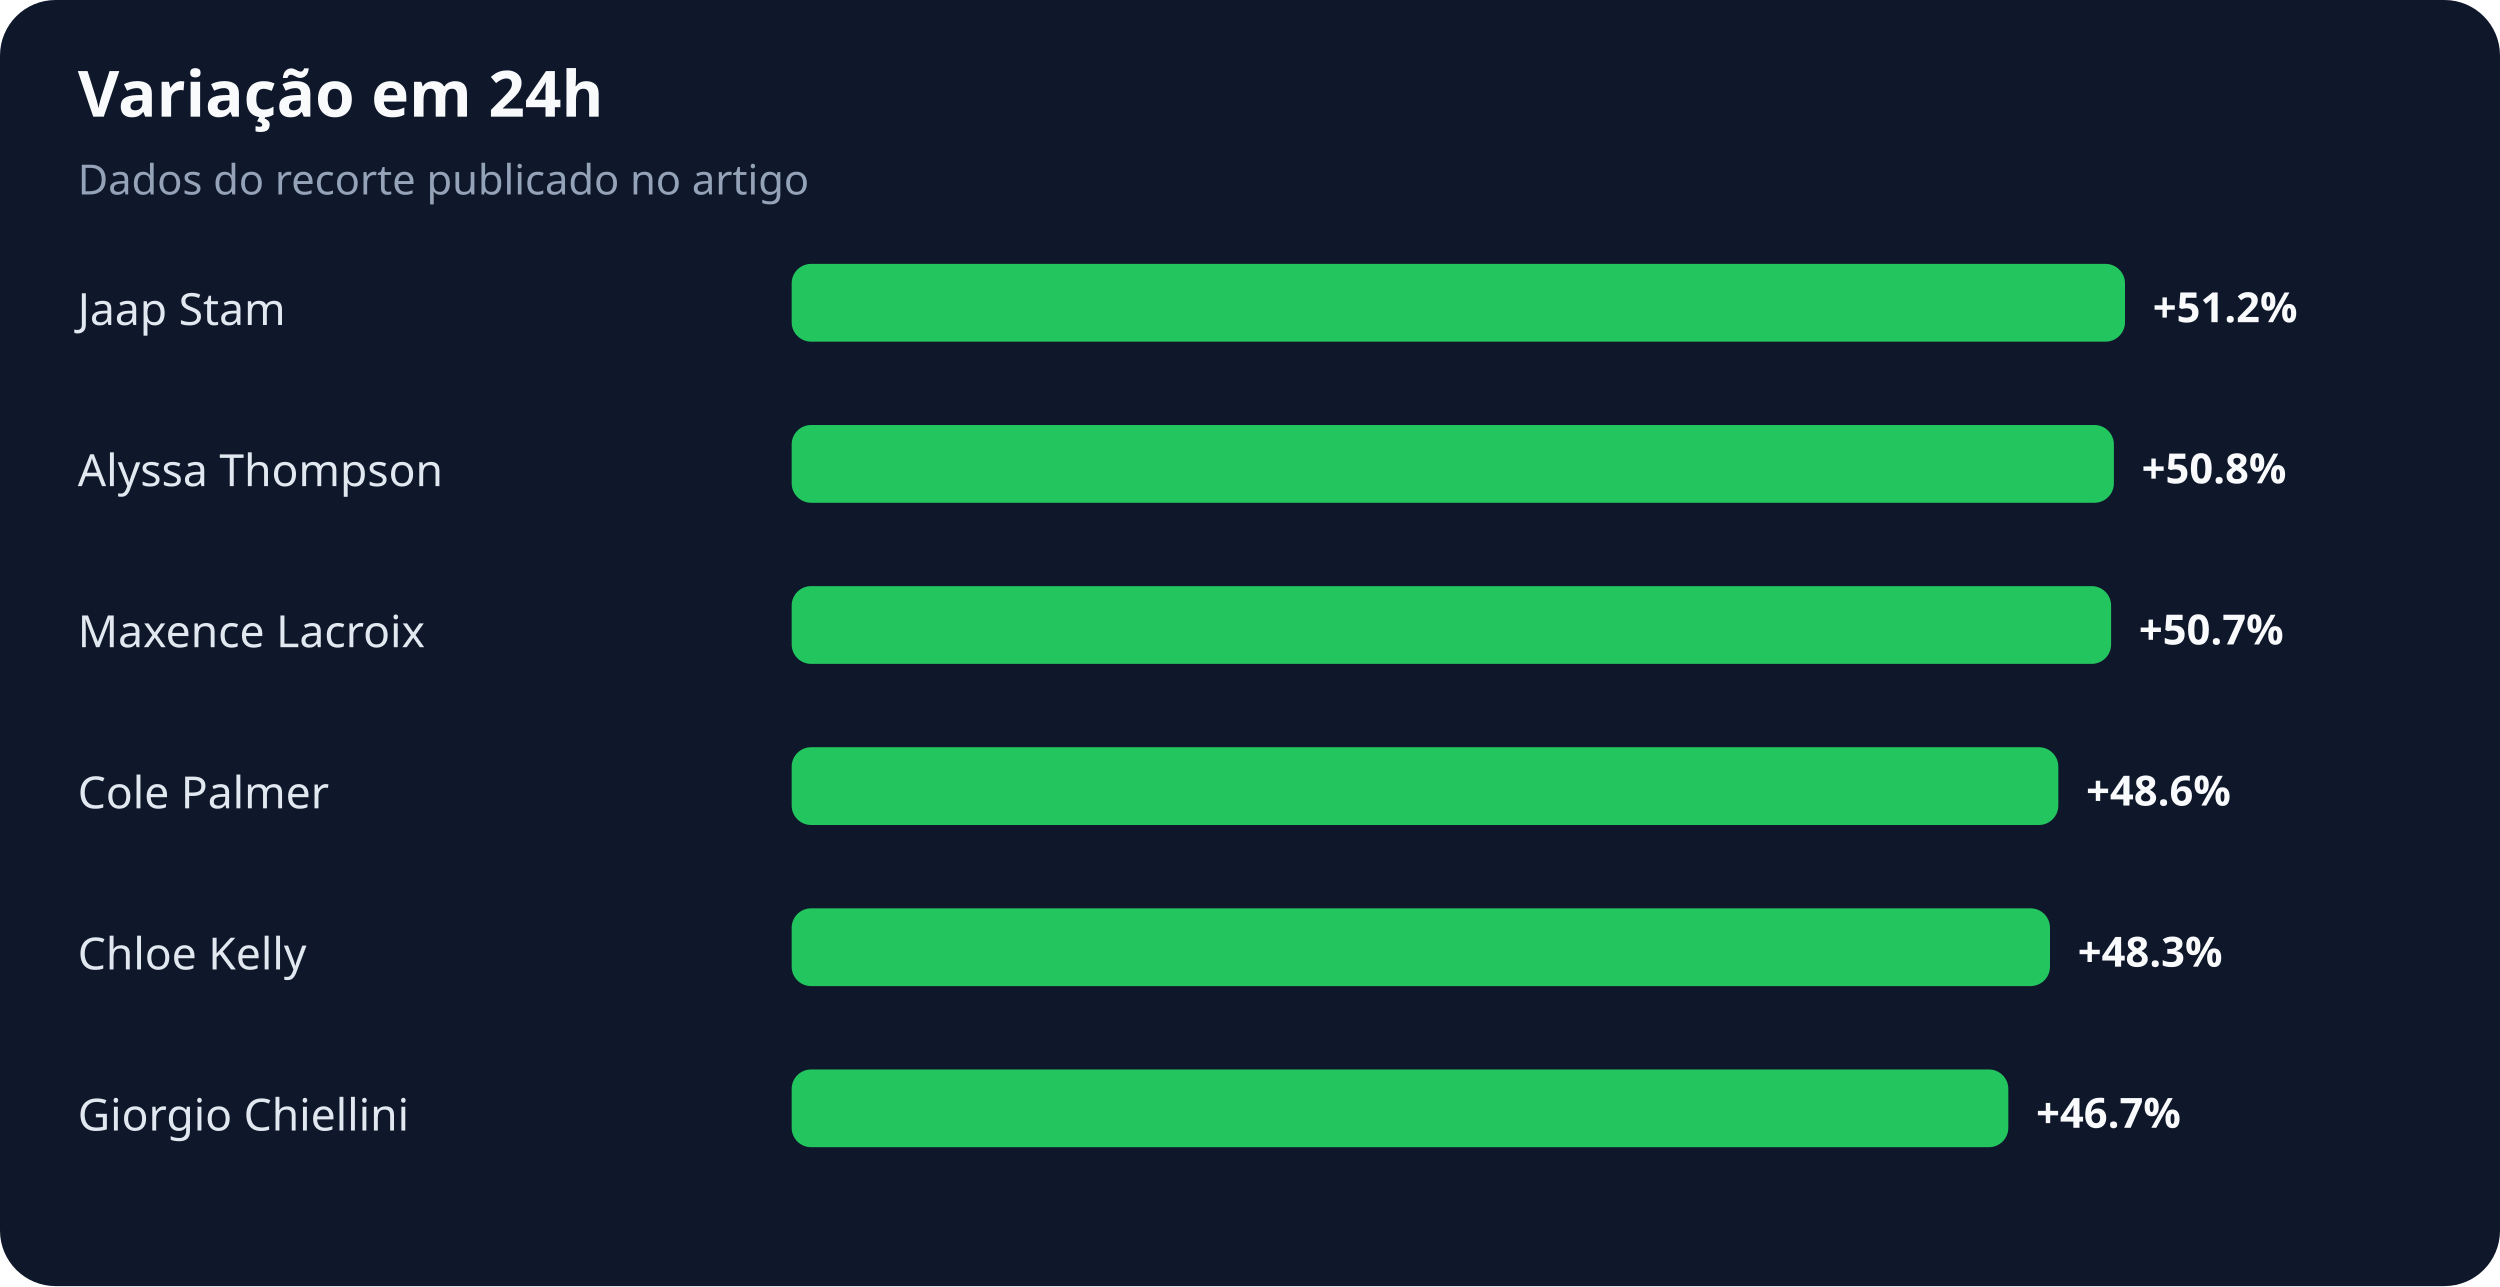
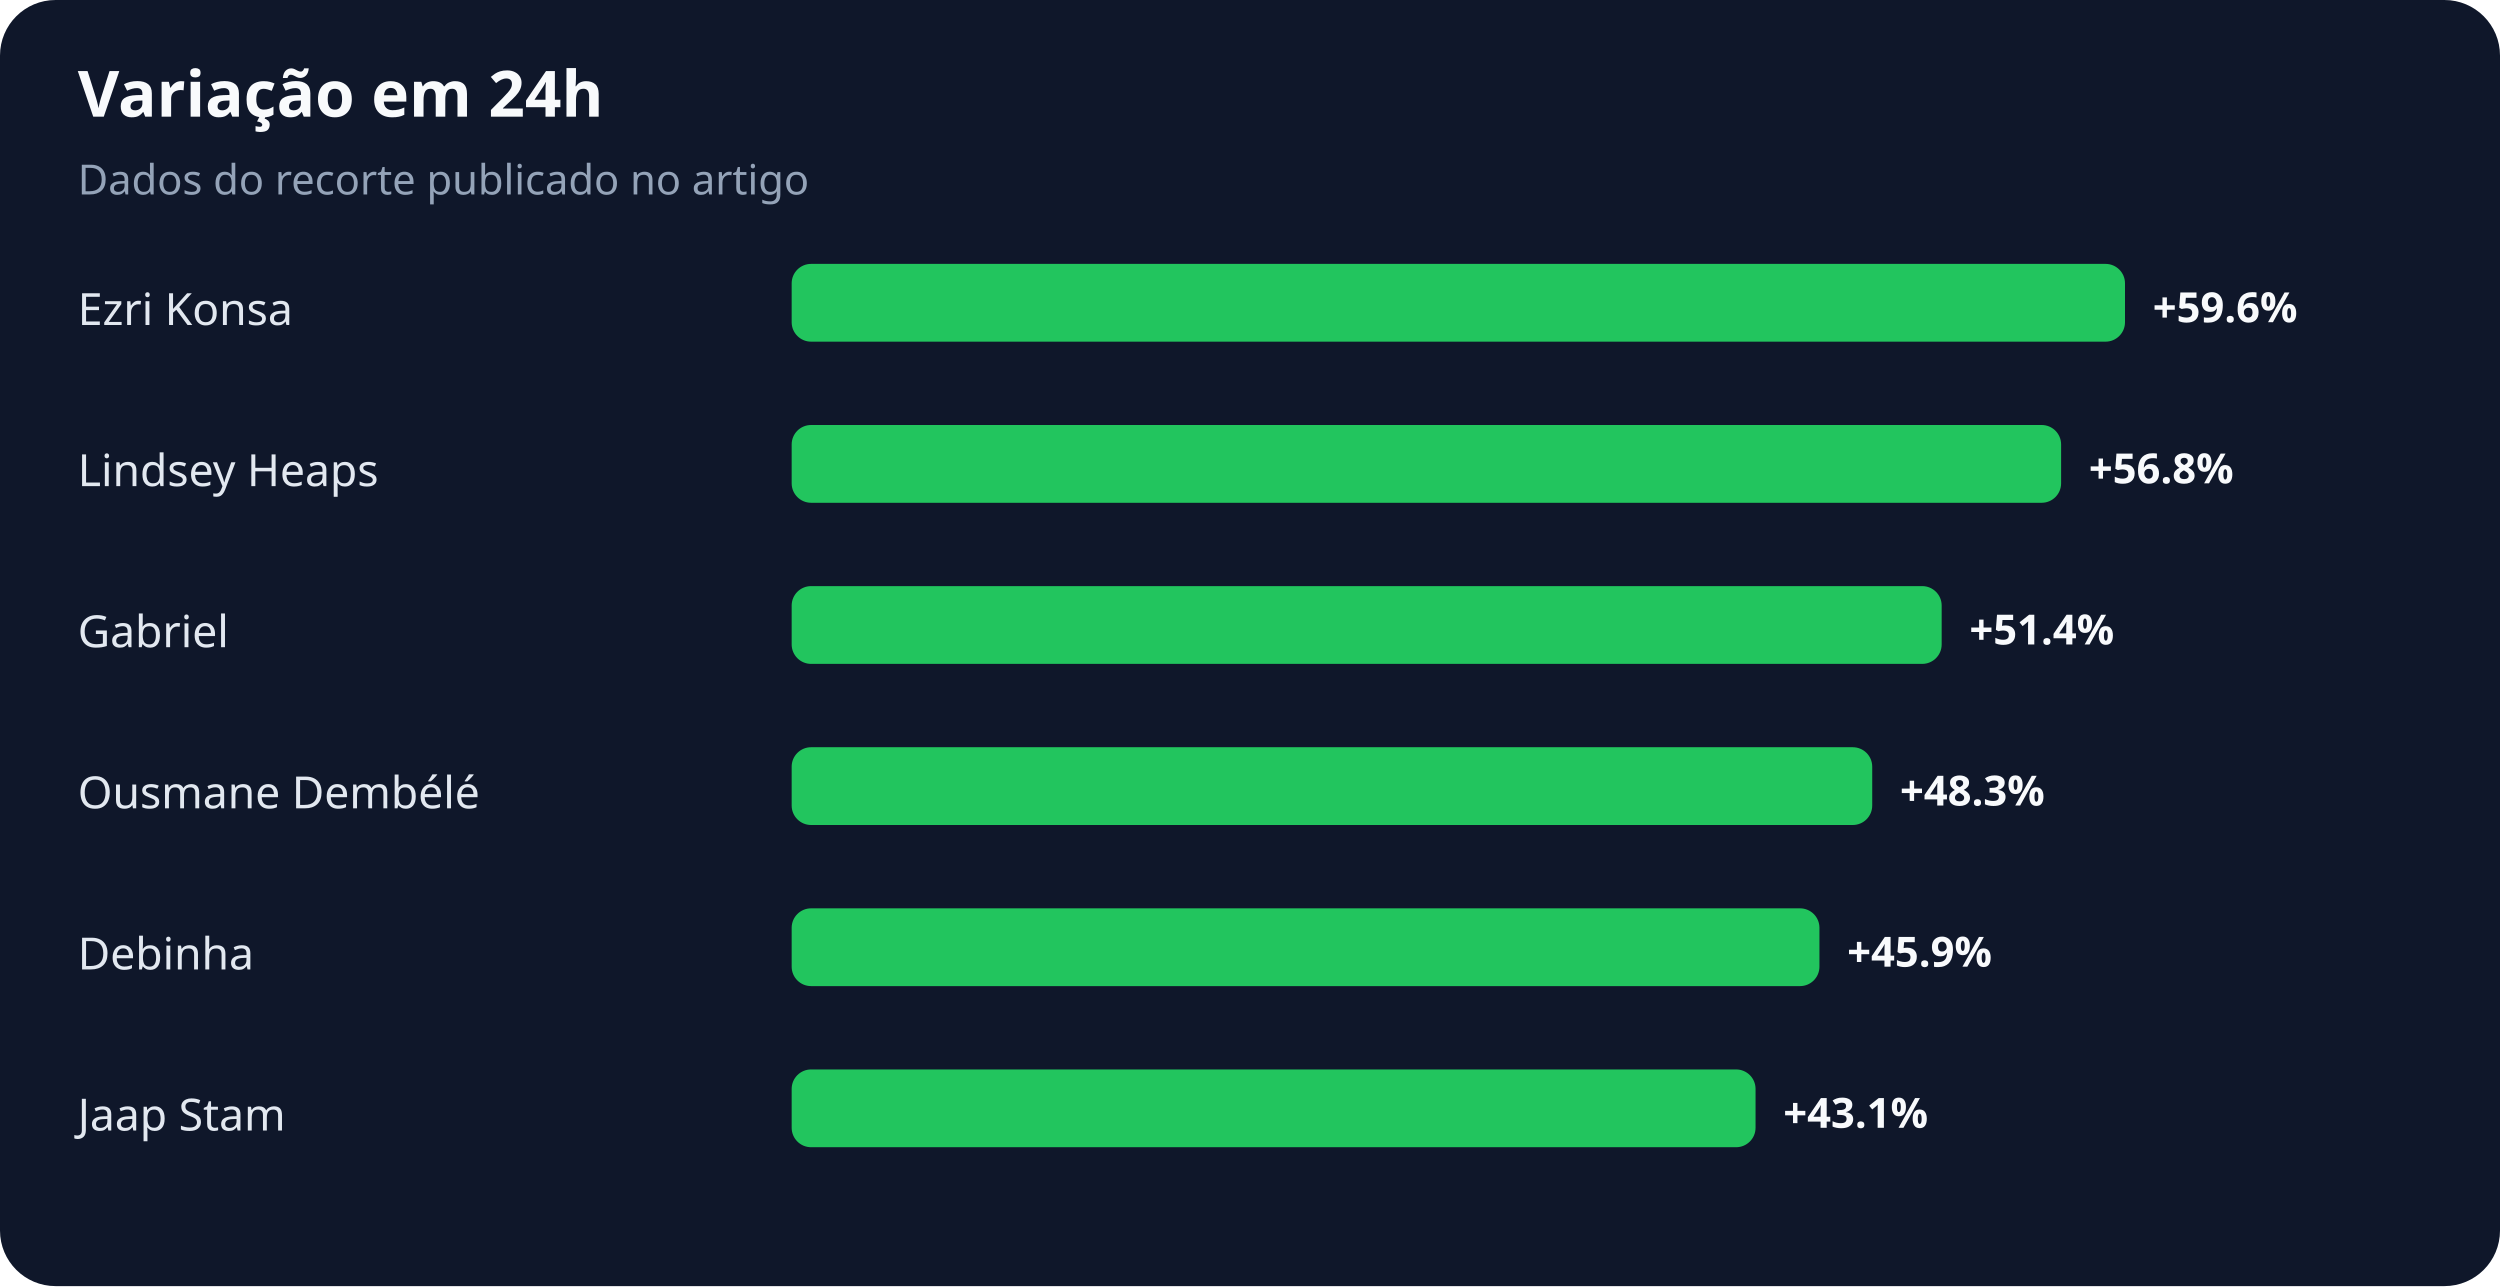
<svg xmlns="http://www.w3.org/2000/svg" width="900" height="463" viewBox="0 0 900 463" role="img" aria-labelledby="title desc">
  <rect width="100%" height="100%" rx="20" fill="#0f172a" />
  <text x="28" y="42" fill="#f8fafc" font-family="system-ui,sans-serif" font-size="23" font-weight="700">Variação em 24h</text>
  <text x="28" y="70" fill="#94a3b8" font-family="system-ui,sans-serif" font-size="15">Dados do recorte publicado no artigo</text>
-   <text x="28" y="117" fill="#e2e8f0" font-family="system-ui,sans-serif" font-size="16">Jaap Stam</text>
+   <text x="28" y="117" fill="#e2e8f0" font-family="system-ui,sans-serif" font-size="16">Ezri Konsa</text>
  <rect x="285" y="95" width="480" height="28" rx="7" fill="#22c55e" />
-   <text x="775" y="116" fill="#f8fafc" font-family="system-ui,sans-serif" font-size="15" font-weight="700">+51.2%</text>
-   <text x="28" y="175" fill="#e2e8f0" font-family="system-ui,sans-serif" font-size="16">Alyssa Thompson</text>
-   <rect x="285" y="153" width="476" height="28" rx="7" fill="#22c55e" />
-   <text x="771" y="174" fill="#f8fafc" font-family="system-ui,sans-serif" font-size="15" font-weight="700">+50.8%</text>
-   <text x="28" y="233" fill="#e2e8f0" font-family="system-ui,sans-serif" font-size="16">Maxence Lacroix</text>
-   <rect x="285" y="211" width="475" height="28" rx="7" fill="#22c55e" />
-   <text x="770" y="232" fill="#f8fafc" font-family="system-ui,sans-serif" font-size="15" font-weight="700">+50.7%</text>
-   <text x="28" y="291" fill="#e2e8f0" font-family="system-ui,sans-serif" font-size="16">Cole Palmer</text>
-   <rect x="285" y="269" width="456" height="28" rx="7" fill="#22c55e" />
-   <text x="751" y="290" fill="#f8fafc" font-family="system-ui,sans-serif" font-size="15" font-weight="700">+48.6%</text>
-   <text x="28" y="349" fill="#e2e8f0" font-family="system-ui,sans-serif" font-size="16">Chloe Kelly</text>
-   <rect x="285" y="327" width="453" height="28" rx="7" fill="#22c55e" />
-   <text x="748" y="348" fill="#f8fafc" font-family="system-ui,sans-serif" font-size="15" font-weight="700">+48.3%</text>
-   <text x="28" y="407" fill="#e2e8f0" font-family="system-ui,sans-serif" font-size="16">Giorgio Chiellini</text>
-   <rect x="285" y="385" width="438" height="28" rx="7" fill="#22c55e" />
-   <text x="733" y="406" fill="#f8fafc" font-family="system-ui,sans-serif" font-size="15" font-weight="700">+46.7%</text>
+   <text x="775" y="116" fill="#f8fafc" font-family="system-ui,sans-serif" font-size="15" font-weight="700">+59.6%</text>
+   <text x="28" y="175" fill="#e2e8f0" font-family="system-ui,sans-serif" font-size="16">Lindsey Heaps</text>
+   <rect x="285" y="153" width="457" height="28" rx="7" fill="#22c55e" />
+   <text x="752" y="174" fill="#f8fafc" font-family="system-ui,sans-serif" font-size="15" font-weight="700">+56.8%</text>
+   <text x="28" y="233" fill="#e2e8f0" font-family="system-ui,sans-serif" font-size="16">Gabriel</text>
+   <rect x="285" y="211" width="414" height="28" rx="7" fill="#22c55e" />
+   <text x="709" y="232" fill="#f8fafc" font-family="system-ui,sans-serif" font-size="15" font-weight="700">+51.4%</text>
+   <text x="28" y="291" fill="#e2e8f0" font-family="system-ui,sans-serif" font-size="16">Ousmane Dembélé</text>
+   <rect x="285" y="269" width="389" height="28" rx="7" fill="#22c55e" />
+   <text x="684" y="290" fill="#f8fafc" font-family="system-ui,sans-serif" font-size="15" font-weight="700">+48.3%</text>
+   <text x="28" y="349" fill="#e2e8f0" font-family="system-ui,sans-serif" font-size="16">Debinha</text>
+   <rect x="285" y="327" width="370" height="28" rx="7" fill="#22c55e" />
+   <text x="665" y="348" fill="#f8fafc" font-family="system-ui,sans-serif" font-size="15" font-weight="700">+45.9%</text>
+   <text x="28" y="407" fill="#e2e8f0" font-family="system-ui,sans-serif" font-size="16">Jaap Stam</text>
+   <rect x="285" y="385" width="347" height="28" rx="7" fill="#22c55e" />
+   <text x="642" y="406" fill="#f8fafc" font-family="system-ui,sans-serif" font-size="15" font-weight="700">+43.1%</text>
</svg>
